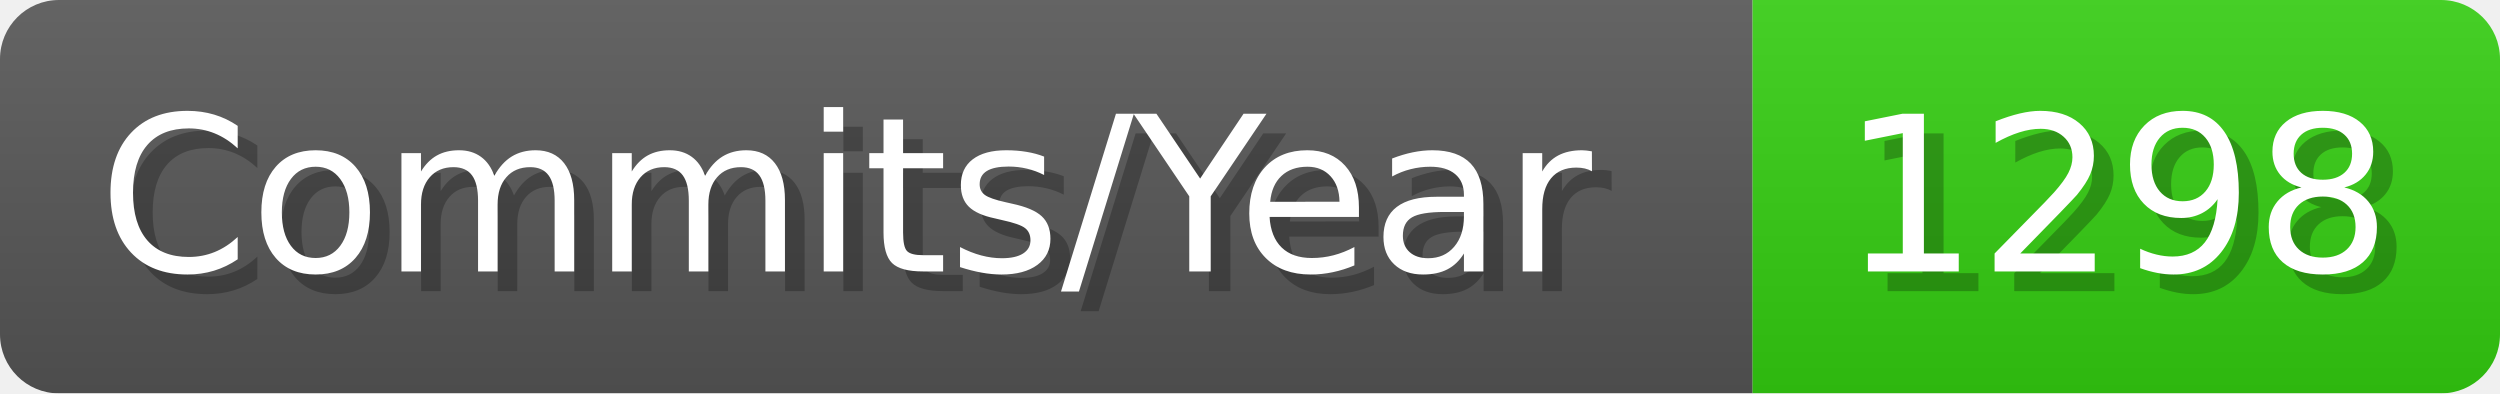
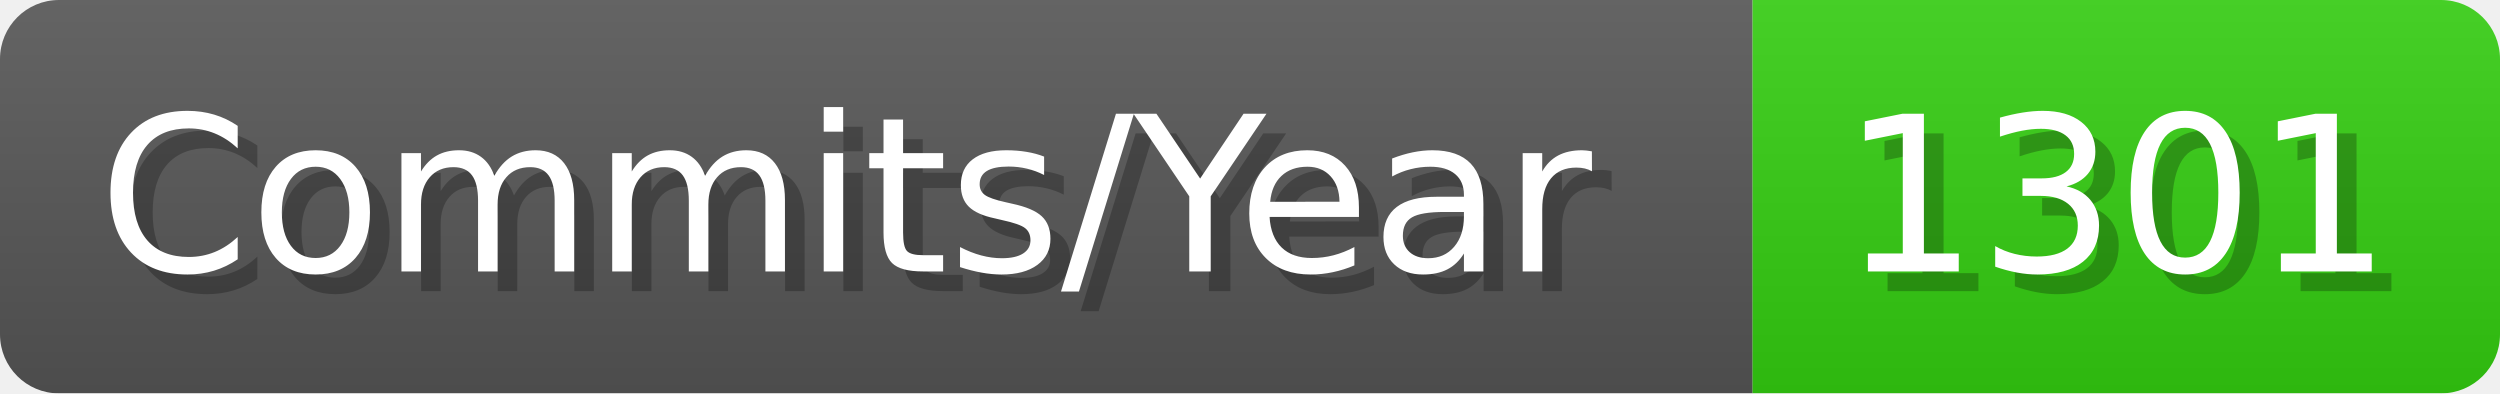
- <svg xmlns="http://www.w3.org/2000/svg" width="127.1" height="20" viewBox="0 0 1271 200" role="img" aria-label="Commits/Year: 1298">
+ <svg xmlns="http://www.w3.org/2000/svg" width="127.1" height="20" viewBox="0 0 1271 200" role="img" aria-label="Commits/Year: 1301">
  <linearGradient id="aUPdi" x2="0" y2="100%">
    <stop offset="0" stop-opacity=".1" stop-color="#EEE" />
    <stop offset="1" stop-opacity=".1" />
  </linearGradient>
  <mask id="WfAiQ">
    <rect width="1271" height="200" rx="30" fill="#FFF" />
  </mask>
  <g mask="url(#WfAiQ)">
    <rect width="891" height="200" fill="#555" />
    <rect width="380" height="200" fill="#3C1" x="891" />
    <rect width="1271" height="200" fill="url(#aUPdi)" />
  </g>
  <g aria-hidden="true" fill="#fff" text-anchor="start" font-family="Verdana,DejaVu Sans,sans-serif" font-size="110">
    <text x="60" y="148" textLength="791" fill="#000" opacity="0.25">Commits/Year</text>
    <text x="50" y="138" textLength="791">Commits/Year</text>
-     <text x="946" y="148" textLength="280" fill="#000" opacity="0.25">1298</text>
-     <text x="936" y="138" textLength="280">1298</text>
+     <text x="946" y="148" textLength="280" fill="#000" opacity="0.25">1301</text>
+     <text x="936" y="138" textLength="280">1301</text>
  </g>
</svg>
